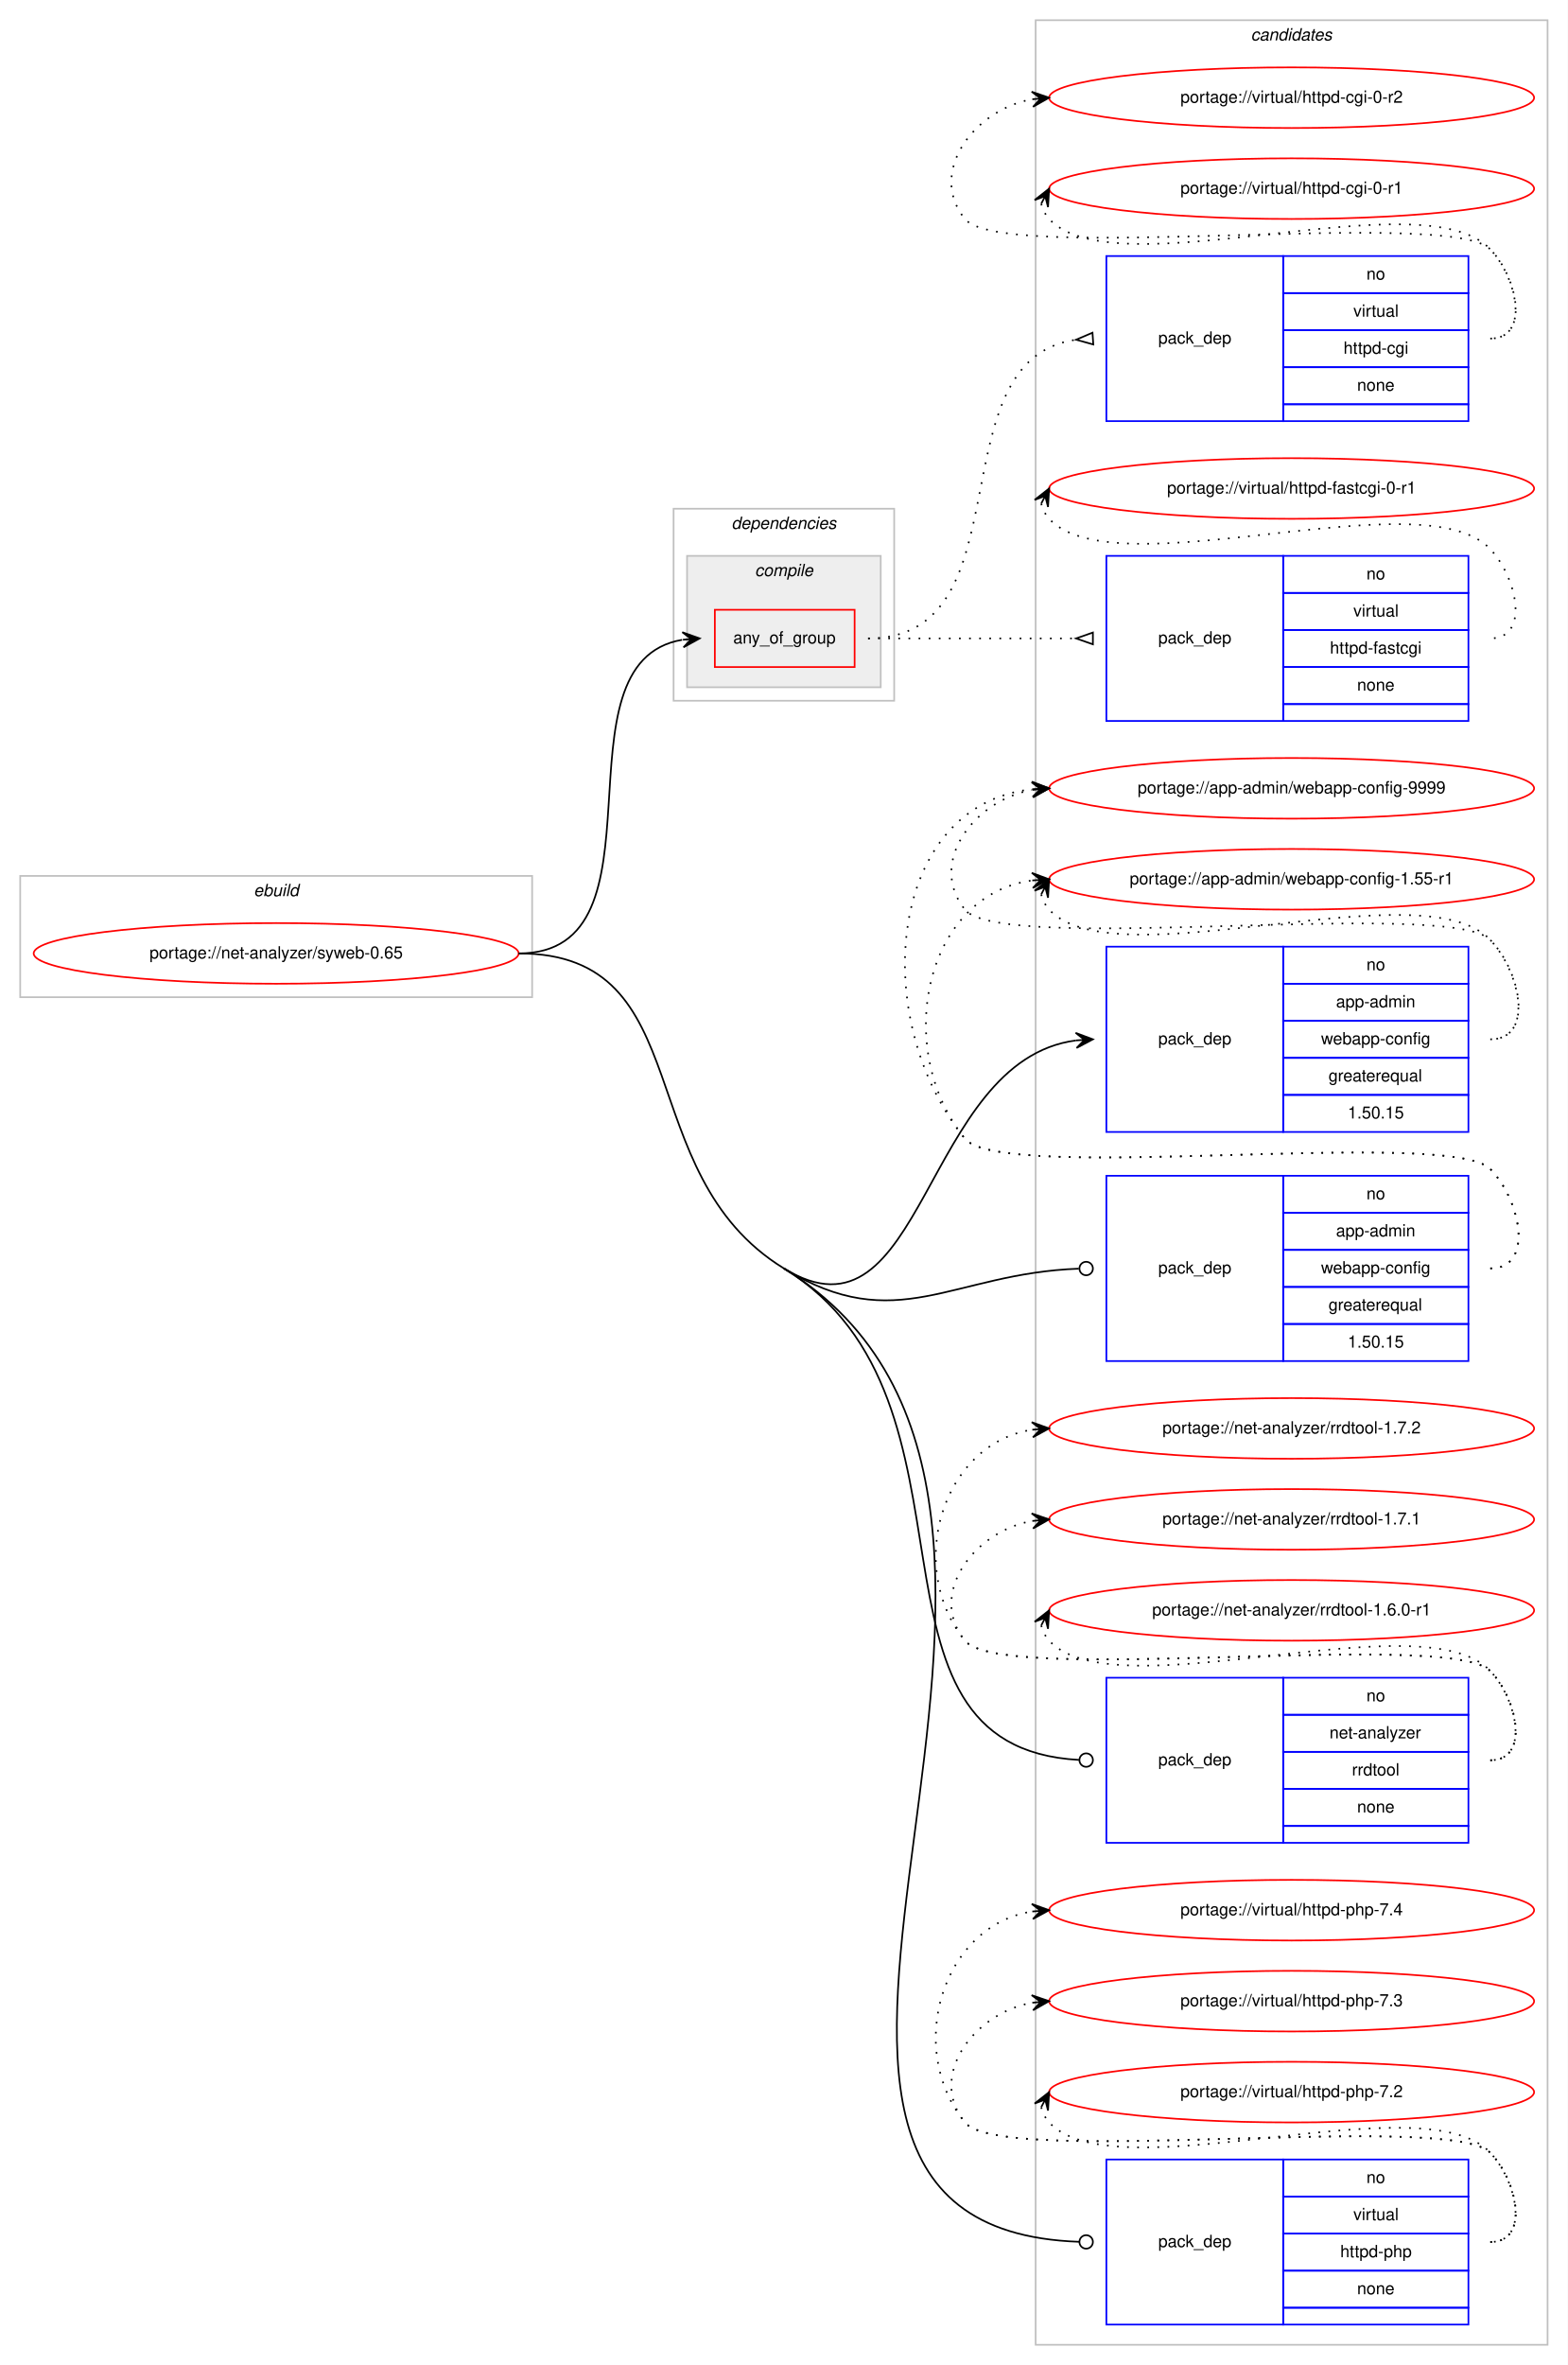
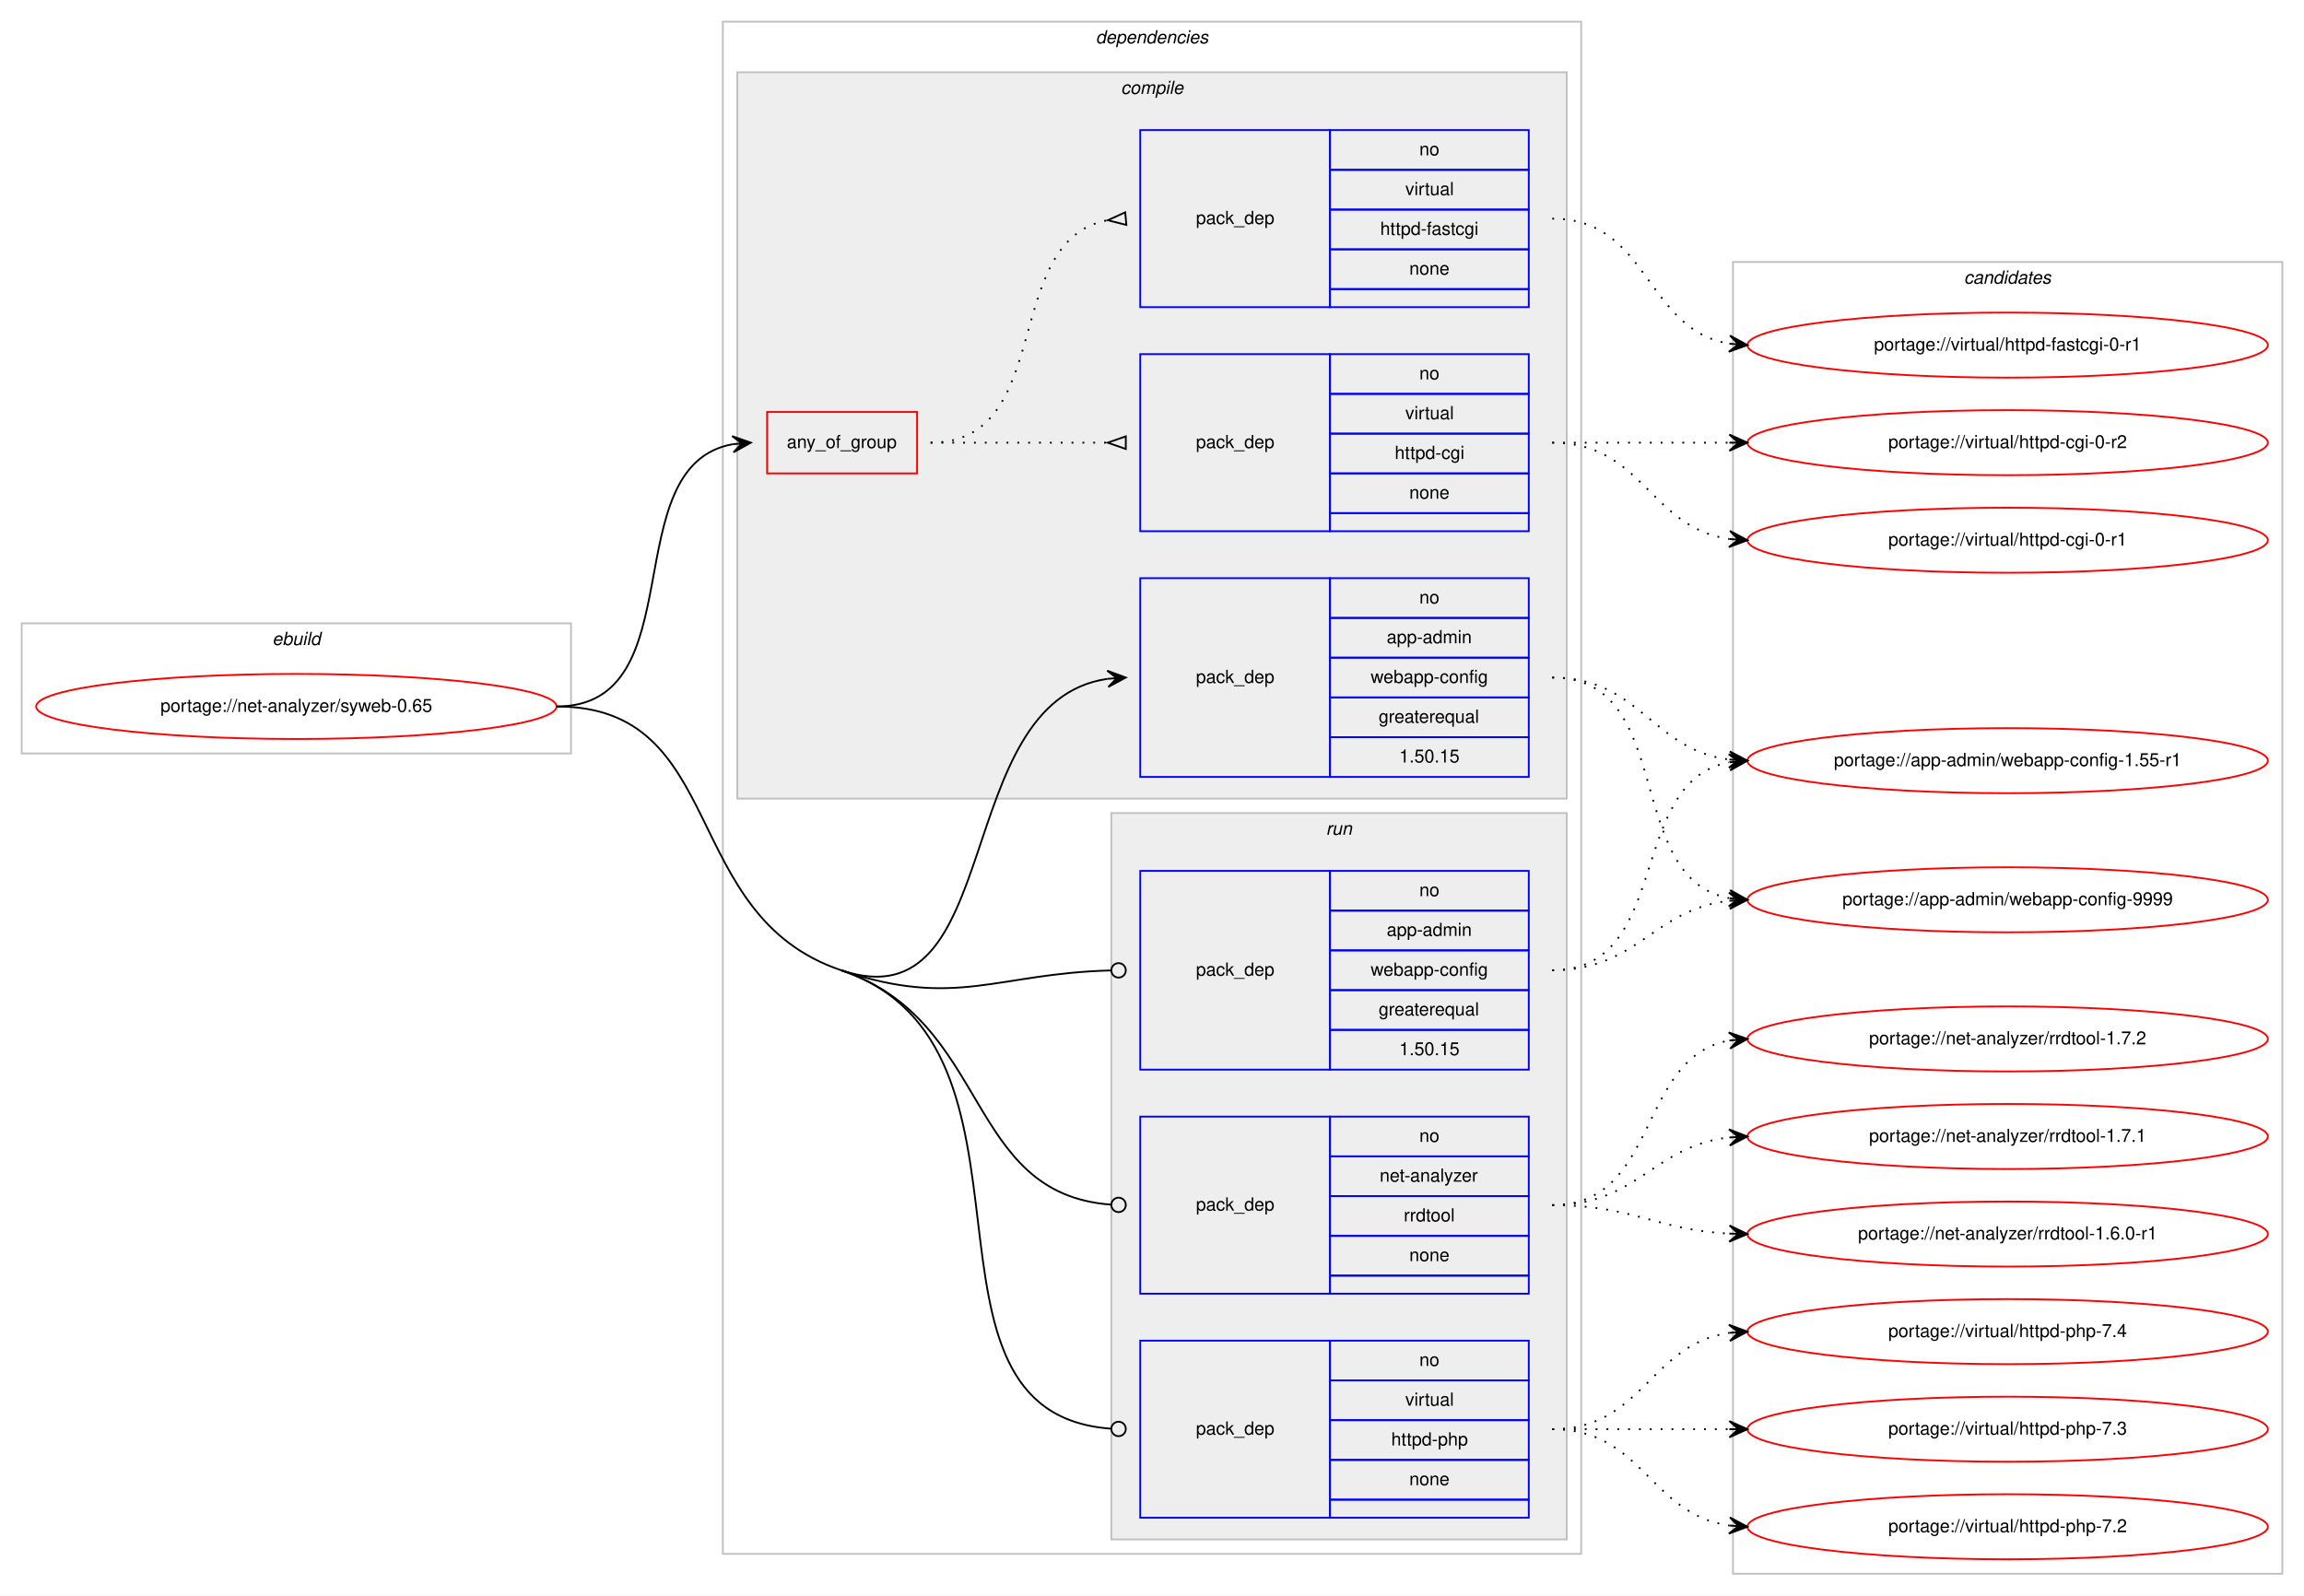
- <svg xmlns="http://www.w3.org/2000/svg" xmlns:xlink="http://www.w3.org/1999/xlink" width="931pt" height="1404pt" viewBox="0.00 0.00 931.00 1404.00">
-   <g id="graph0" class="graph" transform="scale(1 1) rotate(0) translate(4 1400)">
-     <polygon fill="#ffffff" stroke="transparent" points="-4,4 -4,-1400 927,-1400 927,4 -4,4" />
+ <svg xmlns="http://www.w3.org/2000/svg" xmlns:xlink="http://www.w3.org/1999/xlink" width="1275pt" height="883pt" viewBox="0.00 0.00 1275.00 883.00">
+   <g id="graph0" class="graph" transform="scale(1 1) rotate(0) translate(4 879)">
+     <polygon fill="#ffffff" stroke="transparent" points="-4,4 -4,-879 1271,-879 1271,4 -4,4" />
+     <g id="clust1" class="cluster">
+       <polygon fill="none" stroke="#c0c0c0" points="8,-462 8,-534 312,-534 312,-462 8,-462" />
+       <text text-anchor="start" x="146.663" y="-522" font-family="Helvetica,sans-Serif" font-style="italic" font-size="10.00" fill="#000000">ebuild</text>
+     </g>
+     <g id="clust2" class="cluster">
+       <polygon fill="none" stroke="#c0c0c0" points="396,-19 396,-867 871,-867 871,-19 396,-19" />
+       <text text-anchor="start" x="602.375" y="-855" font-family="Helvetica,sans-Serif" font-style="italic" font-size="10.00" fill="#000000">dependencies</text>
+     </g>
+     <g id="clust3" class="cluster">
+       <polygon fill="#eeeeee" stroke="#c0c0c0" points="404,-437 404,-839 863,-839 863,-437 404,-437" />
+       <text text-anchor="start" x="616.278" y="-827" font-family="Helvetica,sans-Serif" font-style="italic" font-size="10.00" fill="#000000">compile</text>
+     </g>
+     <g id="clust9" class="cluster">
+       <polygon fill="#eeeeee" stroke="#c0c0c0" points="611,-27 611,-429 863,-429 863,-27 611,-27" />
+       <text text-anchor="start" x="729.777" y="-417" font-family="Helvetica,sans-Serif" font-style="italic" font-size="10.00" fill="#000000">run</text>
+     </g>
    <g id="clust13" class="cluster">
-       <polygon fill="none" stroke="#c0c0c0" points="611,-8 611,-1388 915,-1388 915,-8 611,-8" />
-       <text text-anchor="start" x="738.824" y="-1376" font-family="Helvetica,sans-Serif" font-style="italic" font-size="10.00" fill="#000000">candidates</text>
-     </g>
-     <g id="clust1" class="cluster">
-       <polygon fill="none" stroke="#c0c0c0" points="8,-808 8,-880 312,-880 312,-808 8,-808" />
-       <text text-anchor="start" x="146.663" y="-868" font-family="Helvetica,sans-Serif" font-style="italic" font-size="10.00" fill="#000000">ebuild</text>
-     </g>
-     <g id="clust2" class="cluster">
-       <polygon fill="none" stroke="#c0c0c0" points="396,-984 396,-1098 527,-1098 527,-984 396,-984" />
-       <text text-anchor="start" x="430.375" y="-1086" font-family="Helvetica,sans-Serif" font-style="italic" font-size="10.00" fill="#000000">dependencies</text>
-     </g>
-     <g id="clust3" class="cluster">
-       <polygon fill="#eeeeee" stroke="#c0c0c0" points="404,-992 404,-1070 519,-1070 519,-992 404,-992" />
-       <text text-anchor="start" x="444.278" y="-1058" font-family="Helvetica,sans-Serif" font-style="italic" font-size="10.00" fill="#000000">compile</text>
+       <polygon fill="none" stroke="#c0c0c0" points="955,-8 955,-734 1259,-734 1259,-8 955,-8" />
+       <text text-anchor="start" x="1082.824" y="-722" font-family="Helvetica,sans-Serif" font-style="italic" font-size="10.00" fill="#000000">candidates</text>
    </g>
    <g id="node1" class="node">
      <g id="a_node1">
        <a xlink:href="../net-analyzer/syweb-0.65.svg" xlink:title="portage://net-analyzer/syweb-0.65">
-           <ellipse fill="none" stroke="#ff0000" cx="160" cy="-834" rx="144" ry="18" />
-           <text text-anchor="middle" x="160" y="-831" font-family="Helvetica,sans-Serif" font-size="10.00" fill="#000000">portage://net-analyzer/syweb-0.65</text>
+           <ellipse fill="none" stroke="#ff0000" cx="160" cy="-488" rx="144" ry="18" />
+           <text text-anchor="middle" x="160" y="-485" font-family="Helvetica,sans-Serif" font-size="10.00" fill="#000000">portage://net-analyzer/syweb-0.65</text>
        </a>
      </g>
    </g>
    <g id="node2" class="node">
-       <polygon fill="none" stroke="#ff0000" points="420.5,-1004 420.5,-1038 503.5,-1038 503.5,-1004 420.5,-1004" />
-       <text text-anchor="start" x="431.43" y="-1018" font-family="Helvetica,sans-Serif" font-size="10.00" fill="#000000">any_of_group</text>
+       <polygon fill="none" stroke="#ff0000" points="420.5,-617 420.5,-651 503.5,-651 503.5,-617 420.5,-617" />
+       <text text-anchor="start" x="431.43" y="-631" font-family="Helvetica,sans-Serif" font-size="10.00" fill="#000000">any_of_group</text>
    </g>
    <g id="edge3" class="edge">
-       <path fill="none" stroke="#000000" d="M304,-834C396.121,-834 321.94,-1006.676 401.069,-1020.166" />
-       <polygon fill="#000000" stroke="#000000" points="411.5,-1021 401.173,-1024.689 406.516,-1020.602 401.532,-1020.203 401.532,-1020.203 401.532,-1020.203 406.516,-1020.602 401.89,-1015.717 411.5,-1021 411.5,-1021" />
+       <path fill="none" stroke="#000000" d="M304,-488C380.961,-488 335.469,-621.177 401.429,-633.143" />
+       <polygon fill="#000000" stroke="#000000" points="411.5,-634 401.154,-637.635 406.518,-633.576 401.536,-633.152 401.536,-633.152 401.536,-633.152 406.518,-633.576 401.918,-628.668 411.5,-634 411.5,-634" />
    </g>
    <g id="node5" class="node">
-       <polygon fill="none" stroke="#0000ff" points="653,-728 653,-838 758,-838 758,-728 653,-728" />
-       <text text-anchor="start" x="683.823" y="-780" font-family="Helvetica,sans-Serif" font-size="10.00" fill="#000000">pack_dep</text>
-       <polygon fill="none" stroke="#0000ff" points="758,-816 758,-838 868,-838 868,-816 758,-816" />
-       <text text-anchor="start" x="807.441" y="-824" font-family="Helvetica,sans-Serif" font-size="10.00" fill="#000000">no</text>
-       <polygon fill="none" stroke="#0000ff" points="758,-794 758,-816 868,-816 868,-794 758,-794" />
-       <text text-anchor="start" x="789.385" y="-802" font-family="Helvetica,sans-Serif" font-size="10.00" fill="#000000">app-admin</text>
-       <polygon fill="none" stroke="#0000ff" points="758,-772 758,-794 868,-794 868,-772 758,-772" />
-       <text text-anchor="start" x="780.491" y="-780" font-family="Helvetica,sans-Serif" font-size="10.00" fill="#000000">webapp-config</text>
-       <polygon fill="none" stroke="#0000ff" points="758,-750 758,-772 868,-772 868,-750 758,-750" />
-       <text text-anchor="start" x="784.936" y="-758" font-family="Helvetica,sans-Serif" font-size="10.00" fill="#000000">greaterequal</text>
-       <polygon fill="none" stroke="#0000ff" points="758,-728 758,-750 868,-750 868,-728 758,-728" />
-       <text text-anchor="start" x="796.323" y="-736" font-family="Helvetica,sans-Serif" font-size="10.00" fill="#000000">1.50.15</text>
+       <polygon fill="none" stroke="#0000ff" points="627,-449 627,-559 732,-559 732,-449 627,-449" />
+       <text text-anchor="start" x="657.823" y="-501" font-family="Helvetica,sans-Serif" font-size="10.00" fill="#000000">pack_dep</text>
+       <polygon fill="none" stroke="#0000ff" points="732,-537 732,-559 842,-559 842,-537 732,-537" />
+       <text text-anchor="start" x="781.441" y="-545" font-family="Helvetica,sans-Serif" font-size="10.00" fill="#000000">no</text>
+       <polygon fill="none" stroke="#0000ff" points="732,-515 732,-537 842,-537 842,-515 732,-515" />
+       <text text-anchor="start" x="763.385" y="-523" font-family="Helvetica,sans-Serif" font-size="10.00" fill="#000000">app-admin</text>
+       <polygon fill="none" stroke="#0000ff" points="732,-493 732,-515 842,-515 842,-493 732,-493" />
+       <text text-anchor="start" x="754.491" y="-501" font-family="Helvetica,sans-Serif" font-size="10.00" fill="#000000">webapp-config</text>
+       <polygon fill="none" stroke="#0000ff" points="732,-471 732,-493 842,-493 842,-471 732,-471" />
+       <text text-anchor="start" x="758.936" y="-479" font-family="Helvetica,sans-Serif" font-size="10.00" fill="#000000">greaterequal</text>
+       <polygon fill="none" stroke="#0000ff" points="732,-449 732,-471 842,-471 842,-449 732,-449" />
+       <text text-anchor="start" x="770.323" y="-457" font-family="Helvetica,sans-Serif" font-size="10.00" fill="#000000">1.50.15</text>
    </g>
    <g id="edge4" class="edge">
-       <path fill="none" stroke="#000000" d="M461.5,-647C545.035,-595.675 543.689,-770.353 634.955,-782.354" />
-       <polygon fill="#000000" stroke="#000000" points="645,-783 634.732,-786.849 640.01,-782.679 635.021,-782.359 635.021,-782.359 635.021,-782.359 640.01,-782.679 635.309,-777.868 645,-783 645,-783" />
+       <path fill="none" stroke="#000000" d="M461.5,-342C553.321,-311.074 521.094,-490.635 608.911,-503.299" />
+       <polygon fill="#000000" stroke="#000000" points="619,-504 608.712,-507.796 614.012,-503.653 609.024,-503.307 609.024,-503.307 609.024,-503.307 614.012,-503.653 609.336,-498.817 619,-504 619,-504" />
    </g>
    <g id="node6" class="node">
-       <polygon fill="none" stroke="#0000ff" points="653,-592 653,-702 758,-702 758,-592 653,-592" />
-       <text text-anchor="start" x="683.823" y="-644" font-family="Helvetica,sans-Serif" font-size="10.00" fill="#000000">pack_dep</text>
-       <polygon fill="none" stroke="#0000ff" points="758,-680 758,-702 868,-702 868,-680 758,-680" />
-       <text text-anchor="start" x="807.441" y="-688" font-family="Helvetica,sans-Serif" font-size="10.00" fill="#000000">no</text>
-       <polygon fill="none" stroke="#0000ff" points="758,-658 758,-680 868,-680 868,-658 758,-658" />
-       <text text-anchor="start" x="789.385" y="-666" font-family="Helvetica,sans-Serif" font-size="10.00" fill="#000000">app-admin</text>
-       <polygon fill="none" stroke="#0000ff" points="758,-636 758,-658 868,-658 868,-636 758,-636" />
-       <text text-anchor="start" x="780.491" y="-644" font-family="Helvetica,sans-Serif" font-size="10.00" fill="#000000">webapp-config</text>
-       <polygon fill="none" stroke="#0000ff" points="758,-614 758,-636 868,-636 868,-614 758,-614" />
-       <text text-anchor="start" x="784.936" y="-622" font-family="Helvetica,sans-Serif" font-size="10.00" fill="#000000">greaterequal</text>
-       <polygon fill="none" stroke="#0000ff" points="758,-592 758,-614 868,-614 868,-592 758,-592" />
-       <text text-anchor="start" x="796.323" y="-600" font-family="Helvetica,sans-Serif" font-size="10.00" fill="#000000">1.50.15</text>
+       <polygon fill="none" stroke="#0000ff" points="627,-287 627,-397 732,-397 732,-287 627,-287" />
+       <text text-anchor="start" x="657.823" y="-339" font-family="Helvetica,sans-Serif" font-size="10.00" fill="#000000">pack_dep</text>
+       <polygon fill="none" stroke="#0000ff" points="732,-375 732,-397 842,-397 842,-375 732,-375" />
+       <text text-anchor="start" x="781.441" y="-383" font-family="Helvetica,sans-Serif" font-size="10.00" fill="#000000">no</text>
+       <polygon fill="none" stroke="#0000ff" points="732,-353 732,-375 842,-375 842,-353 732,-353" />
+       <text text-anchor="start" x="763.385" y="-361" font-family="Helvetica,sans-Serif" font-size="10.00" fill="#000000">app-admin</text>
+       <polygon fill="none" stroke="#0000ff" points="732,-331 732,-353 842,-353 842,-331 732,-331" />
+       <text text-anchor="start" x="754.491" y="-339" font-family="Helvetica,sans-Serif" font-size="10.00" fill="#000000">webapp-config</text>
+       <polygon fill="none" stroke="#0000ff" points="732,-309 732,-331 842,-331 842,-309 732,-309" />
+       <text text-anchor="start" x="758.936" y="-317" font-family="Helvetica,sans-Serif" font-size="10.00" fill="#000000">greaterequal</text>
+       <polygon fill="none" stroke="#0000ff" points="732,-287 732,-309 842,-309 842,-287 732,-287" />
+       <text text-anchor="start" x="770.323" y="-295" font-family="Helvetica,sans-Serif" font-size="10.00" fill="#000000">1.50.15</text>
    </g>
    <g id="edge5" class="edge">
-       <path fill="none" stroke="#000000" d="M461.5,-647C528.545,-605.807 561.117,-644.104 636.577,-646.847" />
-       <ellipse fill="none" stroke="#000000" cx="641.001" cy="-646.927" rx="4" ry="4" />
+       <path fill="none" stroke="#000000" d="M461.5,-342C525.117,-320.573 547.188,-340.242 610.627,-341.892" />
+       <ellipse fill="none" stroke="#000000" cx="615" cy="-341.948" rx="4" ry="4" />
    </g>
    <g id="node7" class="node">
-       <polygon fill="none" stroke="#0000ff" points="653,-306 653,-404 758,-404 758,-306 653,-306" />
-       <text text-anchor="start" x="683.823" y="-352" font-family="Helvetica,sans-Serif" font-size="10.00" fill="#000000">pack_dep</text>
-       <polygon fill="none" stroke="#0000ff" points="758,-382 758,-404 868,-404 868,-382 758,-382" />
-       <text text-anchor="start" x="807.441" y="-390" font-family="Helvetica,sans-Serif" font-size="10.00" fill="#000000">no</text>
-       <polygon fill="none" stroke="#0000ff" points="758,-360 758,-382 868,-382 868,-360 758,-360" />
-       <text text-anchor="start" x="785.495" y="-368" font-family="Helvetica,sans-Serif" font-size="10.00" fill="#000000">net-analyzer</text>
-       <polygon fill="none" stroke="#0000ff" points="758,-338 758,-360 868,-360 868,-338 758,-338" />
-       <text text-anchor="start" x="798.833" y="-346" font-family="Helvetica,sans-Serif" font-size="10.00" fill="#000000">rrdtool</text>
-       <polygon fill="none" stroke="#0000ff" points="758,-316 758,-338 868,-338 868,-316 758,-316" />
-       <text text-anchor="start" x="801.882" y="-324" font-family="Helvetica,sans-Serif" font-size="10.00" fill="#000000">none</text>
-       <polygon fill="none" stroke="#0000ff" points="758,-306 758,-316 868,-316 868,-306 758,-306" />
+       <polygon fill="none" stroke="#0000ff" points="627,-163 627,-261 732,-261 732,-163 627,-163" />
+       <text text-anchor="start" x="657.823" y="-209" font-family="Helvetica,sans-Serif" font-size="10.00" fill="#000000">pack_dep</text>
+       <polygon fill="none" stroke="#0000ff" points="732,-239 732,-261 842,-261 842,-239 732,-239" />
+       <text text-anchor="start" x="781.441" y="-247" font-family="Helvetica,sans-Serif" font-size="10.00" fill="#000000">no</text>
+       <polygon fill="none" stroke="#0000ff" points="732,-217 732,-239 842,-239 842,-217 732,-217" />
+       <text text-anchor="start" x="759.495" y="-225" font-family="Helvetica,sans-Serif" font-size="10.00" fill="#000000">net-analyzer</text>
+       <polygon fill="none" stroke="#0000ff" points="732,-195 732,-217 842,-217 842,-195 732,-195" />
+       <text text-anchor="start" x="772.833" y="-203" font-family="Helvetica,sans-Serif" font-size="10.00" fill="#000000">rrdtool</text>
+       <polygon fill="none" stroke="#0000ff" points="732,-173 732,-195 842,-195 842,-173 732,-173" />
+       <text text-anchor="start" x="775.882" y="-181" font-family="Helvetica,sans-Serif" font-size="10.00" fill="#000000">none</text>
+       <polygon fill="none" stroke="#0000ff" points="732,-163 732,-173 842,-173 842,-163 732,-163" />
    </g>
    <g id="edge6" class="edge">
-       <path fill="none" stroke="#000000" d="M461.5,-647C589.672,-568.249 495.369,-362.813 636.727,-355.216" />
-       <ellipse fill="none" stroke="#000000" cx="641.001" cy="-355.105" rx="4" ry="4" />
+       <path fill="none" stroke="#000000" d="M461.5,-342C544.829,-313.934 529.337,-218.244 610.807,-212.291" />
+       <ellipse fill="none" stroke="#000000" cx="615.003" cy="-212.142" rx="4" ry="4" />
    </g>
    <g id="node8" class="node">
-       <polygon fill="none" stroke="#0000ff" points="653,-20 653,-118 758,-118 758,-20 653,-20" />
-       <text text-anchor="start" x="683.823" y="-66" font-family="Helvetica,sans-Serif" font-size="10.00" fill="#000000">pack_dep</text>
-       <polygon fill="none" stroke="#0000ff" points="758,-96 758,-118 868,-118 868,-96 758,-96" />
-       <text text-anchor="start" x="807.441" y="-104" font-family="Helvetica,sans-Serif" font-size="10.00" fill="#000000">no</text>
-       <polygon fill="none" stroke="#0000ff" points="758,-74 758,-96 868,-96 868,-74 758,-74" />
-       <text text-anchor="start" x="799.668" y="-82" font-family="Helvetica,sans-Serif" font-size="10.00" fill="#000000">virtual</text>
-       <polygon fill="none" stroke="#0000ff" points="758,-52 758,-74 868,-74 868,-52 758,-52" />
-       <text text-anchor="start" x="791.88" y="-60" font-family="Helvetica,sans-Serif" font-size="10.00" fill="#000000">httpd-php</text>
-       <polygon fill="none" stroke="#0000ff" points="758,-30 758,-52 868,-52 868,-30 758,-30" />
-       <text text-anchor="start" x="801.882" y="-38" font-family="Helvetica,sans-Serif" font-size="10.00" fill="#000000">none</text>
-       <polygon fill="none" stroke="#0000ff" points="758,-20 758,-30 868,-30 868,-20 758,-20" />
+       <polygon fill="none" stroke="#0000ff" points="627,-39 627,-137 732,-137 732,-39 627,-39" />
+       <text text-anchor="start" x="657.823" y="-85" font-family="Helvetica,sans-Serif" font-size="10.00" fill="#000000">pack_dep</text>
+       <polygon fill="none" stroke="#0000ff" points="732,-115 732,-137 842,-137 842,-115 732,-115" />
+       <text text-anchor="start" x="781.441" y="-123" font-family="Helvetica,sans-Serif" font-size="10.00" fill="#000000">no</text>
+       <polygon fill="none" stroke="#0000ff" points="732,-93 732,-115 842,-115 842,-93 732,-93" />
+       <text text-anchor="start" x="773.668" y="-101" font-family="Helvetica,sans-Serif" font-size="10.00" fill="#000000">virtual</text>
+       <polygon fill="none" stroke="#0000ff" points="732,-71 732,-93 842,-93 842,-71 732,-71" />
+       <text text-anchor="start" x="765.88" y="-79" font-family="Helvetica,sans-Serif" font-size="10.00" fill="#000000">httpd-php</text>
+       <polygon fill="none" stroke="#0000ff" points="732,-49 732,-71 842,-71 842,-49 732,-49" />
+       <text text-anchor="start" x="775.882" y="-57" font-family="Helvetica,sans-Serif" font-size="10.00" fill="#000000">none</text>
+       <polygon fill="none" stroke="#0000ff" points="732,-39 732,-49 842,-49 842,-39 732,-39" />
    </g>
    <g id="edge7" class="edge">
-       <path fill="none" stroke="#000000" d="M461.5,-647C688.787,-507.352 381.892,-77.929 636.892,-69.137" />
-       <ellipse fill="none" stroke="#000000" cx="641.001" cy="-69.068" rx="4" ry="4" />
-       <path fill="none" stroke="#000000" d="M304,-834C412.662,-834 368.917,-703.884 461.5,-647" />
+       <path fill="none" stroke="#000000" d="M461.5,-342C584.678,-300.512 490.414,-97.014 610.758,-88.289" />
+       <ellipse fill="none" stroke="#000000" cx="615.003" cy="-88.14" rx="4" ry="4" />
+       <path fill="none" stroke="#000000" d="M304,-488C399.449,-488 371.044,-372.467 461.5,-342" />
    </g>
    <g id="node3" class="node">
-       <polygon fill="none" stroke="#0000ff" points="653,-1150 653,-1248 758,-1248 758,-1150 653,-1150" />
-       <text text-anchor="start" x="683.823" y="-1196" font-family="Helvetica,sans-Serif" font-size="10.00" fill="#000000">pack_dep</text>
-       <polygon fill="none" stroke="#0000ff" points="758,-1226 758,-1248 868,-1248 868,-1226 758,-1226" />
-       <text text-anchor="start" x="807.441" y="-1234" font-family="Helvetica,sans-Serif" font-size="10.00" fill="#000000">no</text>
-       <polygon fill="none" stroke="#0000ff" points="758,-1204 758,-1226 868,-1226 868,-1204 758,-1204" />
-       <text text-anchor="start" x="799.668" y="-1212" font-family="Helvetica,sans-Serif" font-size="10.00" fill="#000000">virtual</text>
-       <polygon fill="none" stroke="#0000ff" points="758,-1182 758,-1204 868,-1204 868,-1182 758,-1182" />
-       <text text-anchor="start" x="793.829" y="-1190" font-family="Helvetica,sans-Serif" font-size="10.00" fill="#000000">httpd-cgi</text>
-       <polygon fill="none" stroke="#0000ff" points="758,-1160 758,-1182 868,-1182 868,-1160 758,-1160" />
-       <text text-anchor="start" x="801.882" y="-1168" font-family="Helvetica,sans-Serif" font-size="10.00" fill="#000000">none</text>
-       <polygon fill="none" stroke="#0000ff" points="758,-1150 758,-1160 868,-1160 868,-1150 758,-1150" />
+       <polygon fill="none" stroke="#0000ff" points="627,-585 627,-683 732,-683 732,-585 627,-585" />
+       <text text-anchor="start" x="657.823" y="-631" font-family="Helvetica,sans-Serif" font-size="10.00" fill="#000000">pack_dep</text>
+       <polygon fill="none" stroke="#0000ff" points="732,-661 732,-683 842,-683 842,-661 732,-661" />
+       <text text-anchor="start" x="781.441" y="-669" font-family="Helvetica,sans-Serif" font-size="10.00" fill="#000000">no</text>
+       <polygon fill="none" stroke="#0000ff" points="732,-639 732,-661 842,-661 842,-639 732,-639" />
+       <text text-anchor="start" x="773.668" y="-647" font-family="Helvetica,sans-Serif" font-size="10.00" fill="#000000">virtual</text>
+       <polygon fill="none" stroke="#0000ff" points="732,-617 732,-639 842,-639 842,-617 732,-617" />
+       <text text-anchor="start" x="767.829" y="-625" font-family="Helvetica,sans-Serif" font-size="10.00" fill="#000000">httpd-cgi</text>
+       <polygon fill="none" stroke="#0000ff" points="732,-595 732,-617 842,-617 842,-595 732,-595" />
+       <text text-anchor="start" x="775.882" y="-603" font-family="Helvetica,sans-Serif" font-size="10.00" fill="#000000">none</text>
+       <polygon fill="none" stroke="#0000ff" points="732,-585 732,-595 842,-595 842,-585 732,-585" />
    </g>
    <g id="edge1" class="edge">
-       <path fill="none" stroke="#000000" stroke-dasharray="1,5" d="M511.5,-1021C606.816,-1021 550.543,-1186.369 634.904,-1198.32" />
-       <polygon fill="none" stroke="#000000" points="644.765,-1202.492 635.023,-1198.328 645.235,-1195.508 644.765,-1202.492" />
+       <path fill="none" stroke="#000000" stroke-dasharray="1,5" d="M511,-634C555.438,-634 569.02,-634 608.878,-634" />
+       <polygon fill="none" stroke="#000000" points="619,-637.5 609,-634 619,-630.5 619,-637.5" />
    </g>
    <g id="node4" class="node">
-       <polygon fill="none" stroke="#0000ff" points="653,-972 653,-1070 758,-1070 758,-972 653,-972" />
-       <text text-anchor="start" x="683.823" y="-1018" font-family="Helvetica,sans-Serif" font-size="10.00" fill="#000000">pack_dep</text>
-       <polygon fill="none" stroke="#0000ff" points="758,-1048 758,-1070 868,-1070 868,-1048 758,-1048" />
-       <text text-anchor="start" x="807.441" y="-1056" font-family="Helvetica,sans-Serif" font-size="10.00" fill="#000000">no</text>
-       <polygon fill="none" stroke="#0000ff" points="758,-1026 758,-1048 868,-1048 868,-1026 758,-1026" />
-       <text text-anchor="start" x="799.668" y="-1034" font-family="Helvetica,sans-Serif" font-size="10.00" fill="#000000">virtual</text>
-       <polygon fill="none" stroke="#0000ff" points="758,-1004 758,-1026 868,-1026 868,-1004 758,-1004" />
-       <text text-anchor="start" x="785.77" y="-1012" font-family="Helvetica,sans-Serif" font-size="10.00" fill="#000000">httpd-fastcgi</text>
-       <polygon fill="none" stroke="#0000ff" points="758,-982 758,-1004 868,-1004 868,-982 758,-982" />
-       <text text-anchor="start" x="801.882" y="-990" font-family="Helvetica,sans-Serif" font-size="10.00" fill="#000000">none</text>
-       <polygon fill="none" stroke="#0000ff" points="758,-972 758,-982 868,-982 868,-972 758,-972" />
+       <polygon fill="none" stroke="#0000ff" points="627,-709 627,-807 732,-807 732,-709 627,-709" />
+       <text text-anchor="start" x="657.823" y="-755" font-family="Helvetica,sans-Serif" font-size="10.00" fill="#000000">pack_dep</text>
+       <polygon fill="none" stroke="#0000ff" points="732,-785 732,-807 842,-807 842,-785 732,-785" />
+       <text text-anchor="start" x="781.441" y="-793" font-family="Helvetica,sans-Serif" font-size="10.00" fill="#000000">no</text>
+       <polygon fill="none" stroke="#0000ff" points="732,-763 732,-785 842,-785 842,-763 732,-763" />
+       <text text-anchor="start" x="773.668" y="-771" font-family="Helvetica,sans-Serif" font-size="10.00" fill="#000000">virtual</text>
+       <polygon fill="none" stroke="#0000ff" points="732,-741 732,-763 842,-763 842,-741 732,-741" />
+       <text text-anchor="start" x="759.77" y="-749" font-family="Helvetica,sans-Serif" font-size="10.00" fill="#000000">httpd-fastcgi</text>
+       <polygon fill="none" stroke="#0000ff" points="732,-719 732,-741 842,-741 842,-719 732,-719" />
+       <text text-anchor="start" x="775.882" y="-727" font-family="Helvetica,sans-Serif" font-size="10.00" fill="#000000">none</text>
+       <polygon fill="none" stroke="#0000ff" points="732,-709 732,-719 842,-719 842,-709 732,-709" />
    </g>
    <g id="edge2" class="edge">
-       <path fill="none" stroke="#000000" stroke-dasharray="1,5" d="M511.5,-1021C567.241,-1021 583.707,-1021 634.692,-1021" />
-       <polygon fill="none" stroke="#000000" points="645,-1024.5 635,-1021 645,-1017.5 645,-1024.5" />
+       <path fill="none" stroke="#000000" stroke-dasharray="1,5" d="M511,-634C580.372,-634 549.506,-745.726 608.698,-757.073" />
+       <polygon fill="none" stroke="#000000" points="618.686,-761.486 609.04,-757.104 619.314,-754.514 618.686,-761.486" />
    </g>
    <g id="node9" class="node">
      <g id="a_node9">
        <a xlink:href="../virtual/httpd-cgi-0-r2.svg" xlink:title="portage://virtual/httpd-cgi-0-r2">
-           <ellipse fill="none" stroke="#ff0000" cx="763" cy="-1342" rx="144" ry="18" />
-           <text text-anchor="middle" x="763" y="-1339" font-family="Helvetica,sans-Serif" font-size="10.00" fill="#000000">portage://virtual/httpd-cgi-0-r2</text>
+           <ellipse fill="none" stroke="#ff0000" cx="1107" cy="-634" rx="144" ry="18" />
+           <text text-anchor="middle" x="1107" y="-631" font-family="Helvetica,sans-Serif" font-size="10.00" fill="#000000">portage://virtual/httpd-cgi-0-r2</text>
        </a>
      </g>
    </g>
    <g id="edge8" class="edge">
-       <path fill="none" stroke="#000000" stroke-dasharray="1,5" d="M881,-1199C904.556,-1199 897.376,-1235.069 881,-1252 856.859,-1276.959 590.83,-1242.996 569,-1270 546.708,-1297.575 574.14,-1334.599 608.623,-1341.029" />
-       <polygon fill="#000000" stroke="#000000" points="619,-1342 608.624,-1345.548 614.022,-1341.534 609.043,-1341.068 609.043,-1341.068 609.043,-1341.068 614.022,-1341.534 609.463,-1336.588 619,-1342 619,-1342" />
+       <path fill="none" stroke="#000000" stroke-dasharray="1,5" d="M855,-634C899.438,-634 913.02,-634 952.878,-634" />
+       <polygon fill="#000000" stroke="#000000" points="963,-634 953,-638.5 958,-634 953,-634 953,-634 953,-634 958,-634 953,-629.5 963,-634 963,-634" />
    </g>
    <g id="node10" class="node">
      <g id="a_node10">
        <a xlink:href="../virtual/httpd-cgi-0-r1.svg" xlink:title="portage://virtual/httpd-cgi-0-r1">
-           <ellipse fill="none" stroke="#ff0000" cx="763" cy="-1288" rx="144" ry="18" />
-           <text text-anchor="middle" x="763" y="-1285" font-family="Helvetica,sans-Serif" font-size="10.00" fill="#000000">portage://virtual/httpd-cgi-0-r1</text>
+           <ellipse fill="none" stroke="#ff0000" cx="1107" cy="-580" rx="144" ry="18" />
+           <text text-anchor="middle" x="1107" y="-577" font-family="Helvetica,sans-Serif" font-size="10.00" fill="#000000">portage://virtual/httpd-cgi-0-r1</text>
        </a>
      </g>
    </g>
    <g id="edge9" class="edge">
-       <path fill="none" stroke="#000000" stroke-dasharray="1,5" d="M614.303,-1279.011C615.046,-1275.792 616.782,-1272.376 619,-1270 658.827,-1227.343 841.173,-1294.657 881,-1252 897.075,-1234.782 904.556,-1199 881,-1199" />
-       <polygon fill="#000000" stroke="#000000" points="619,-1288 610.38,-1281.221 616.684,-1283.569 614.368,-1279.137 614.368,-1279.137 614.368,-1279.137 616.684,-1283.569 618.357,-1277.053 619,-1288 619,-1288" />
+       <path fill="none" stroke="#000000" stroke-dasharray="1,5" d="M855,-634C905.102,-634 909.012,-586.934 952.979,-580.683" />
+       <polygon fill="#000000" stroke="#000000" points="963,-580 953.329,-585.169 958.012,-580.34 953.023,-580.68 953.023,-580.68 953.023,-580.68 958.012,-580.34 952.717,-576.19 963,-580 963,-580" />
    </g>
    <g id="node11" class="node">
      <g id="a_node11">
        <a xlink:href="../virtual/httpd-fastcgi-0-r1.svg" xlink:title="portage://virtual/httpd-fastcgi-0-r1">
-           <ellipse fill="none" stroke="#ff0000" cx="763" cy="-1110" rx="144" ry="18" />
-           <text text-anchor="middle" x="763" y="-1107" font-family="Helvetica,sans-Serif" font-size="10.00" fill="#000000">portage://virtual/httpd-fastcgi-0-r1</text>
+           <ellipse fill="none" stroke="#ff0000" cx="1107" cy="-688" rx="144" ry="18" />
+           <text text-anchor="middle" x="1107" y="-685" font-family="Helvetica,sans-Serif" font-size="10.00" fill="#000000">portage://virtual/httpd-fastcgi-0-r1</text>
        </a>
      </g>
    </g>
    <g id="edge10" class="edge">
-       <path fill="none" stroke="#000000" stroke-dasharray="1,5" d="M614.303,-1101.011C615.046,-1097.792 616.782,-1094.376 619,-1092 658.827,-1049.343 841.173,-1116.657 881,-1074 897.075,-1056.782 904.556,-1021 881,-1021" />
-       <polygon fill="#000000" stroke="#000000" points="619,-1110 610.38,-1103.221 616.684,-1105.569 614.368,-1101.137 614.368,-1101.137 614.368,-1101.137 616.684,-1105.569 618.357,-1099.053 619,-1110 619,-1110" />
+       <path fill="none" stroke="#000000" stroke-dasharray="1,5" d="M855,-758C908.625,-758 906.351,-696.477 952.989,-688.786" />
+       <polygon fill="#000000" stroke="#000000" points="963,-688 953.383,-693.269 958.015,-688.391 953.031,-688.783 953.031,-688.783 953.031,-688.783 958.015,-688.391 952.678,-684.297 963,-688 963,-688" />
    </g>
    <g id="node12" class="node">
      <g id="a_node12">
        <a xlink:href="../app-admin/webapp-config-9999.svg" xlink:title="portage://app-admin/webapp-config-9999">
-           <ellipse fill="none" stroke="#ff0000" cx="763" cy="-932" rx="144" ry="18" />
-           <text text-anchor="middle" x="763" y="-929" font-family="Helvetica,sans-Serif" font-size="10.00" fill="#000000">portage://app-admin/webapp-config-9999</text>
+           <ellipse fill="none" stroke="#ff0000" cx="1107" cy="-381" rx="144" ry="18" />
+           <text text-anchor="middle" x="1107" y="-378" font-family="Helvetica,sans-Serif" font-size="10.00" fill="#000000">portage://app-admin/webapp-config-9999</text>
        </a>
      </g>
    </g>
    <g id="edge11" class="edge">
-       <path fill="none" stroke="#000000" stroke-dasharray="1,5" d="M881,-783C907.222,-783 899.23,-823.152 881,-842 856.859,-866.959 590.83,-832.996 569,-860 546.708,-887.575 574.14,-924.599 608.623,-931.029" />
-       <polygon fill="#000000" stroke="#000000" points="619,-932 608.624,-935.548 614.022,-931.534 609.043,-931.068 609.043,-931.068 609.043,-931.068 614.022,-931.534 609.463,-926.587 619,-932 619,-932" />
+       <path fill="none" stroke="#000000" stroke-dasharray="1,5" d="M855,-504C924.055,-504 893.775,-393.175 952.741,-381.919" />
+       <polygon fill="#000000" stroke="#000000" points="963,-381 953.442,-386.375 958.02,-381.446 953.04,-381.893 953.04,-381.893 953.04,-381.893 958.02,-381.446 952.638,-377.411 963,-381 963,-381" />
    </g>
    <g id="node13" class="node">
      <g id="a_node13">
        <a xlink:href="../app-admin/webapp-config-1.55-r1.svg" xlink:title="portage://app-admin/webapp-config-1.55-r1">
-           <ellipse fill="none" stroke="#ff0000" cx="763" cy="-878" rx="144" ry="18" />
-           <text text-anchor="middle" x="763" y="-875" font-family="Helvetica,sans-Serif" font-size="10.00" fill="#000000">portage://app-admin/webapp-config-1.55-r1</text>
+           <ellipse fill="none" stroke="#ff0000" cx="1107" cy="-458" rx="144" ry="18" />
+           <text text-anchor="middle" x="1107" y="-455" font-family="Helvetica,sans-Serif" font-size="10.00" fill="#000000">portage://app-admin/webapp-config-1.55-r1</text>
        </a>
      </g>
    </g>
    <g id="edge12" class="edge">
-       <path fill="none" stroke="#000000" stroke-dasharray="1,5" d="M614.303,-869.011C615.046,-865.792 616.782,-862.375 619,-860 658.827,-817.343 841.173,-884.657 881,-842 898.895,-822.833 907.222,-783 881,-783" />
-       <polygon fill="#000000" stroke="#000000" points="619,-878 610.38,-871.221 616.684,-873.569 614.368,-869.137 614.368,-869.137 614.368,-869.137 616.684,-873.569 618.357,-867.053 619,-878 619,-878" />
+       <path fill="none" stroke="#000000" stroke-dasharray="1,5" d="M855,-504C903.606,-504 910.101,-464.074 952.95,-458.615" />
+       <polygon fill="#000000" stroke="#000000" points="963,-458 953.294,-463.103 958.009,-458.306 953.019,-458.611 953.019,-458.611 953.019,-458.611 958.009,-458.306 952.744,-454.12 963,-458 963,-458" />
    </g>
    <g id="edge13" class="edge">
-       <path fill="none" stroke="#000000" stroke-dasharray="1,5" d="M881,-647C907.222,-647 899.23,-687.152 881,-706 856.859,-730.959 590.83,-696.996 569,-724 511.387,-795.267 522.957,-922.39 609.008,-931.484" />
-       <polygon fill="#000000" stroke="#000000" points="619,-932 608.781,-935.978 614.007,-931.742 609.013,-931.484 609.013,-931.484 609.013,-931.484 614.007,-931.742 609.245,-926.99 619,-932 619,-932" />
+       <path fill="none" stroke="#000000" stroke-dasharray="1,5" d="M855,-342C902.445,-342 910.909,-375.708 952.873,-380.449" />
+       <polygon fill="#000000" stroke="#000000" points="963,-381 952.77,-384.95 958.007,-380.728 953.015,-380.456 953.015,-380.456 953.015,-380.456 958.007,-380.728 953.259,-375.963 963,-381 963,-381" />
    </g>
    <g id="edge14" class="edge">
-       <path fill="none" stroke="#000000" stroke-dasharray="1,5" d="M881,-647C907.222,-647 899.23,-687.152 881,-706 856.859,-730.959 590.83,-696.996 569,-724 525.968,-777.23 544.928,-868.526 608.809,-877.315" />
-       <polygon fill="#000000" stroke="#000000" points="619,-878 608.721,-881.819 614.011,-877.665 609.023,-877.329 609.023,-877.329 609.023,-877.329 614.011,-877.665 609.324,-872.84 619,-878 619,-878" />
+       <path fill="none" stroke="#000000" stroke-dasharray="1,5" d="M855,-342C921.727,-342 895.74,-446.088 952.688,-457.066" />
+       <polygon fill="#000000" stroke="#000000" points="963,-458 952.635,-461.58 958.02,-457.549 953.041,-457.098 953.041,-457.098 953.041,-457.098 958.02,-457.549 953.447,-452.616 963,-458 963,-458" />
    </g>
    <g id="node14" class="node">
      <g id="a_node14">
        <a xlink:href="../net-analyzer/rrdtool-1.7.2.svg" xlink:title="portage://net-analyzer/rrdtool-1.7.2">
-           <ellipse fill="none" stroke="#ff0000" cx="763" cy="-552" rx="144" ry="18" />
-           <text text-anchor="middle" x="763" y="-549" font-family="Helvetica,sans-Serif" font-size="10.00" fill="#000000">portage://net-analyzer/rrdtool-1.7.2</text>
+           <ellipse fill="none" stroke="#ff0000" cx="1107" cy="-304" rx="144" ry="18" />
+           <text text-anchor="middle" x="1107" y="-301" font-family="Helvetica,sans-Serif" font-size="10.00" fill="#000000">portage://net-analyzer/rrdtool-1.7.2</text>
        </a>
      </g>
    </g>
    <g id="edge15" class="edge">
-       <path fill="none" stroke="#000000" stroke-dasharray="1,5" d="M881,-355C904.556,-355 897.376,-391.068 881,-408 856.859,-432.959 590.83,-398.996 569,-426 533.343,-470.108 555.739,-542.836 608.752,-551.207" />
-       <polygon fill="#000000" stroke="#000000" points="619,-552 608.683,-555.715 614.015,-551.614 609.03,-551.229 609.03,-551.229 609.03,-551.229 614.015,-551.614 609.377,-546.742 619,-552 619,-552" />
+       <path fill="none" stroke="#000000" stroke-dasharray="1,5" d="M855,-212C914.36,-212 901.789,-293.535 952.72,-303.089" />
+       <polygon fill="#000000" stroke="#000000" points="963,-304 952.642,-307.6 958.019,-303.559 953.039,-303.118 953.039,-303.118 953.039,-303.118 958.019,-303.559 953.436,-298.635 963,-304 963,-304" />
    </g>
    <g id="node15" class="node">
      <g id="a_node15">
        <a xlink:href="../net-analyzer/rrdtool-1.7.1.svg" xlink:title="portage://net-analyzer/rrdtool-1.7.1">
-           <ellipse fill="none" stroke="#ff0000" cx="763" cy="-498" rx="144" ry="18" />
-           <text text-anchor="middle" x="763" y="-495" font-family="Helvetica,sans-Serif" font-size="10.00" fill="#000000">portage://net-analyzer/rrdtool-1.7.1</text>
+           <ellipse fill="none" stroke="#ff0000" cx="1107" cy="-250" rx="144" ry="18" />
+           <text text-anchor="middle" x="1107" y="-247" font-family="Helvetica,sans-Serif" font-size="10.00" fill="#000000">portage://net-analyzer/rrdtool-1.7.1</text>
        </a>
      </g>
    </g>
    <g id="edge16" class="edge">
-       <path fill="none" stroke="#000000" stroke-dasharray="1,5" d="M881,-355C904.556,-355 897.376,-391.068 881,-408 856.859,-432.959 590.83,-398.996 569,-426 546.708,-453.575 574.14,-490.599 608.623,-497.029" />
-       <polygon fill="#000000" stroke="#000000" points="619,-498 608.624,-501.548 614.022,-497.534 609.043,-497.068 609.043,-497.068 609.043,-497.068 614.022,-497.534 609.463,-492.587 619,-498 619,-498" />
+       <path fill="none" stroke="#000000" stroke-dasharray="1,5" d="M855,-212C902.307,-212 911.019,-244.844 952.898,-249.463" />
+       <polygon fill="#000000" stroke="#000000" points="963,-250 952.775,-253.963 958.007,-249.734 953.014,-249.469 953.014,-249.469 953.014,-249.469 958.007,-249.734 953.253,-244.975 963,-250 963,-250" />
    </g>
    <g id="node16" class="node">
      <g id="a_node16">
        <a xlink:href="../net-analyzer/rrdtool-1.6.0-r1.svg" xlink:title="portage://net-analyzer/rrdtool-1.6.0-r1">
-           <ellipse fill="none" stroke="#ff0000" cx="763" cy="-444" rx="144" ry="18" />
-           <text text-anchor="middle" x="763" y="-441" font-family="Helvetica,sans-Serif" font-size="10.00" fill="#000000">portage://net-analyzer/rrdtool-1.6.0-r1</text>
+           <ellipse fill="none" stroke="#ff0000" cx="1107" cy="-196" rx="144" ry="18" />
+           <text text-anchor="middle" x="1107" y="-193" font-family="Helvetica,sans-Serif" font-size="10.00" fill="#000000">portage://net-analyzer/rrdtool-1.6.0-r1</text>
        </a>
      </g>
    </g>
    <g id="edge17" class="edge">
-       <path fill="none" stroke="#000000" stroke-dasharray="1,5" d="M614.303,-435.011C615.046,-431.792 616.782,-428.375 619,-426 658.827,-383.343 841.173,-450.657 881,-408 897.075,-390.782 904.556,-355 881,-355" />
-       <polygon fill="#000000" stroke="#000000" points="619,-444 610.38,-437.221 616.684,-439.569 614.368,-435.137 614.368,-435.137 614.368,-435.137 616.684,-439.569 618.357,-433.053 619,-444 619,-444" />
+       <path fill="none" stroke="#000000" stroke-dasharray="1,5" d="M855,-212C899.923,-212 912.643,-198.287 952.786,-196.251" />
+       <polygon fill="#000000" stroke="#000000" points="963,-196 953.114,-200.745 958.001,-196.123 953.003,-196.246 953.003,-196.246 953.003,-196.246 958.001,-196.123 952.892,-191.747 963,-196 963,-196" />
    </g>
    <g id="node17" class="node">
      <g id="a_node17">
        <a xlink:href="../virtual/httpd-php-7.4.svg" xlink:title="portage://virtual/httpd-php-7.4">
-           <ellipse fill="none" stroke="#ff0000" cx="763" cy="-266" rx="144" ry="18" />
-           <text text-anchor="middle" x="763" y="-263" font-family="Helvetica,sans-Serif" font-size="10.00" fill="#000000">portage://virtual/httpd-php-7.4</text>
+           <ellipse fill="none" stroke="#ff0000" cx="1107" cy="-142" rx="144" ry="18" />
+           <text text-anchor="middle" x="1107" y="-139" font-family="Helvetica,sans-Serif" font-size="10.00" fill="#000000">portage://virtual/httpd-php-7.4</text>
        </a>
      </g>
    </g>
    <g id="edge18" class="edge">
-       <path fill="none" stroke="#000000" stroke-dasharray="1,5" d="M881,-69C904.556,-69 897.376,-105.069 881,-122 856.859,-146.959 590.83,-112.996 569,-140 533.343,-184.108 555.739,-256.836 608.752,-265.207" />
-       <polygon fill="#000000" stroke="#000000" points="619,-266 608.683,-269.715 614.015,-265.614 609.03,-265.229 609.03,-265.229 609.03,-265.229 614.015,-265.614 609.377,-260.742 619,-266 619,-266" />
+       <path fill="none" stroke="#000000" stroke-dasharray="1,5" d="M855,-88C905.102,-88 909.012,-135.066 952.979,-141.317" />
+       <polygon fill="#000000" stroke="#000000" points="963,-142 952.717,-145.81 958.012,-141.66 953.023,-141.32 953.023,-141.32 953.023,-141.32 958.012,-141.66 953.329,-136.831 963,-142 963,-142" />
    </g>
    <g id="node18" class="node">
      <g id="a_node18">
        <a xlink:href="../virtual/httpd-php-7.3.svg" xlink:title="portage://virtual/httpd-php-7.3">
-           <ellipse fill="none" stroke="#ff0000" cx="763" cy="-212" rx="144" ry="18" />
-           <text text-anchor="middle" x="763" y="-209" font-family="Helvetica,sans-Serif" font-size="10.00" fill="#000000">portage://virtual/httpd-php-7.3</text>
+           <ellipse fill="none" stroke="#ff0000" cx="1107" cy="-88" rx="144" ry="18" />
+           <text text-anchor="middle" x="1107" y="-85" font-family="Helvetica,sans-Serif" font-size="10.00" fill="#000000">portage://virtual/httpd-php-7.3</text>
        </a>
      </g>
    </g>
    <g id="edge19" class="edge">
-       <path fill="none" stroke="#000000" stroke-dasharray="1,5" d="M881,-69C904.556,-69 897.376,-105.069 881,-122 856.859,-146.959 590.83,-112.996 569,-140 546.708,-167.575 574.14,-204.599 608.623,-211.029" />
-       <polygon fill="#000000" stroke="#000000" points="619,-212 608.624,-215.548 614.022,-211.534 609.043,-211.068 609.043,-211.068 609.043,-211.068 614.022,-211.534 609.463,-206.588 619,-212 619,-212" />
+       <path fill="none" stroke="#000000" stroke-dasharray="1,5" d="M855,-88C899.438,-88 913.02,-88 952.878,-88" />
+       <polygon fill="#000000" stroke="#000000" points="963,-88 953,-92.5 958,-88 953,-88 953,-88 953,-88 958,-88 953,-83.5 963,-88 963,-88" />
    </g>
    <g id="node19" class="node">
      <g id="a_node19">
        <a xlink:href="../virtual/httpd-php-7.2.svg" xlink:title="portage://virtual/httpd-php-7.2">
-           <ellipse fill="none" stroke="#ff0000" cx="763" cy="-158" rx="144" ry="18" />
-           <text text-anchor="middle" x="763" y="-155" font-family="Helvetica,sans-Serif" font-size="10.00" fill="#000000">portage://virtual/httpd-php-7.2</text>
+           <ellipse fill="none" stroke="#ff0000" cx="1107" cy="-34" rx="144" ry="18" />
+           <text text-anchor="middle" x="1107" y="-31" font-family="Helvetica,sans-Serif" font-size="10.00" fill="#000000">portage://virtual/httpd-php-7.2</text>
        </a>
      </g>
    </g>
    <g id="edge20" class="edge">
-       <path fill="none" stroke="#000000" stroke-dasharray="1,5" d="M614.303,-149.011C615.046,-145.792 616.782,-142.375 619,-140 658.827,-97.343 841.173,-164.657 881,-122 897.075,-104.782 904.556,-69 881,-69" />
-       <polygon fill="#000000" stroke="#000000" points="619,-158 610.38,-151.221 616.684,-153.569 614.368,-149.137 614.368,-149.137 614.368,-149.137 616.684,-153.569 618.357,-147.053 619,-158 619,-158" />
+       <path fill="none" stroke="#000000" stroke-dasharray="1,5" d="M855,-88C905.102,-88 909.012,-40.934 952.979,-34.683" />
+       <polygon fill="#000000" stroke="#000000" points="963,-34 953.329,-39.169 958.012,-34.34 953.023,-34.68 953.023,-34.68 953.023,-34.68 958.012,-34.34 952.717,-30.19 963,-34 963,-34" />
    </g>
  </g>
</svg>
